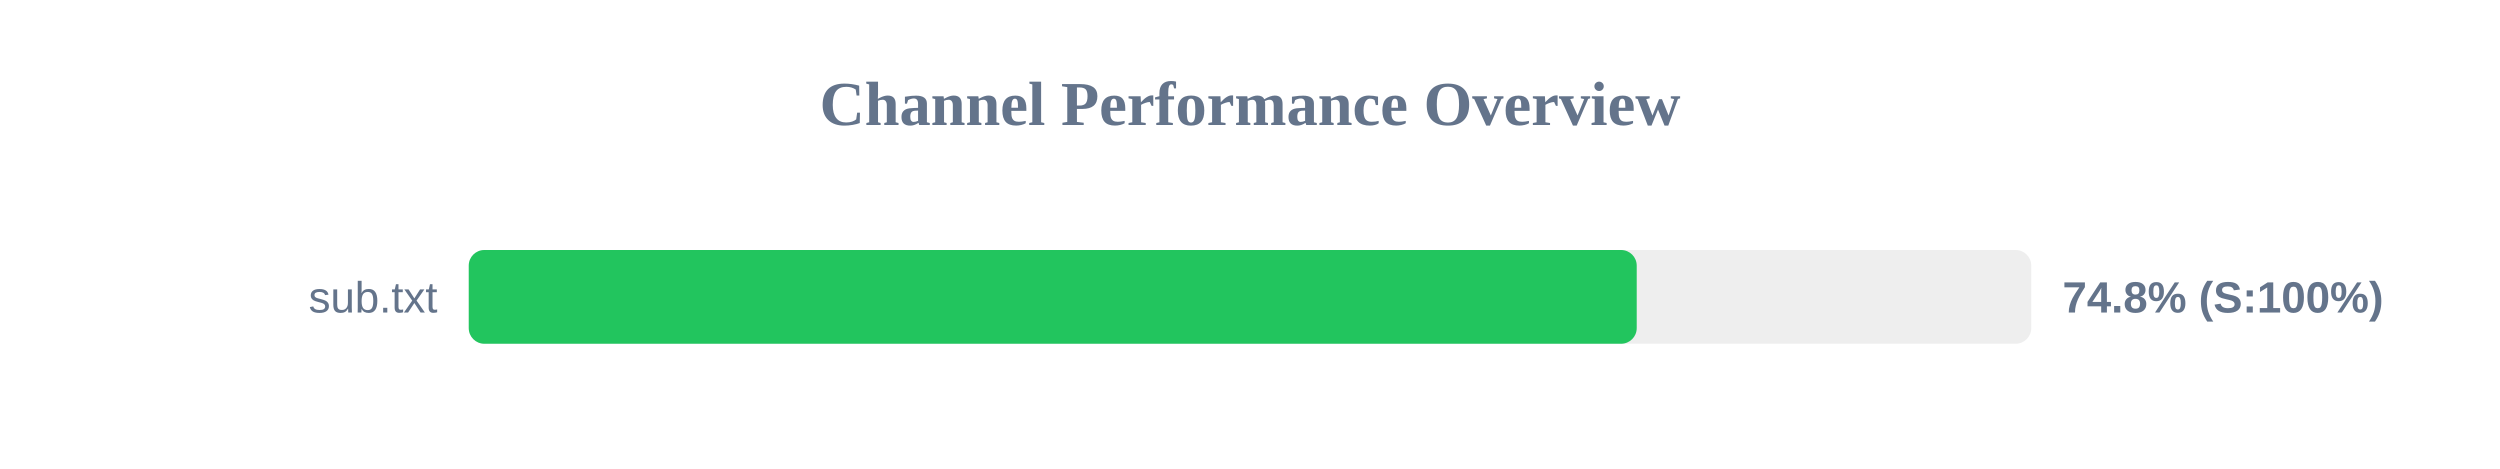
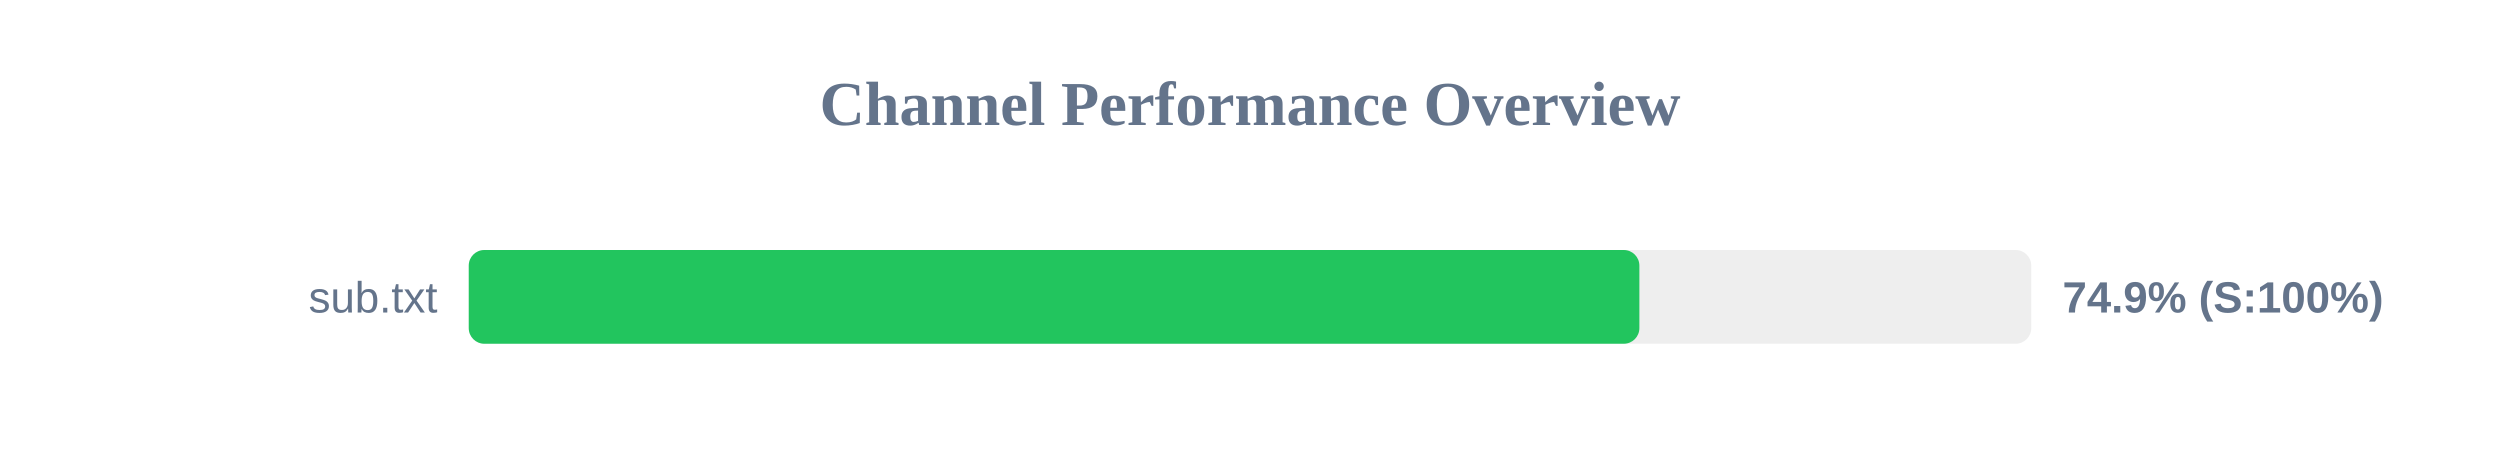
<svg xmlns="http://www.w3.org/2000/svg" width="800" height="150" version="1.1">
  <style>
        .row { font: 14px Arial; fill: #64748b; }
        .score { font: bold 14px Arial; fill: #64748b; }
    </style>
  <text x="400" y="40" text-anchor="middle" font-size="20px" font-weight="bold" fill="#64748b">Channel Performance Overview</text>
  <rect x="150" y="80" width="500" height="30" fill="#eee" rx="5" />
-   <rect x="150" y="80" width="373.75" height="30" fill="#22c55e" rx="5" />
+   <rect x="150" y="80" width="374.6" height="30" fill="#22c55e" rx="5" />
  <text x="140" y="100" text-anchor="end" class="row">sub.txt</text>
-   <text x="660" y="100" text-anchor="start" class="score">74.8% (S:100%)</text>
+   <text x="660" y="100" text-anchor="start" class="score">74.9% (S:100%)</text>
</svg>
